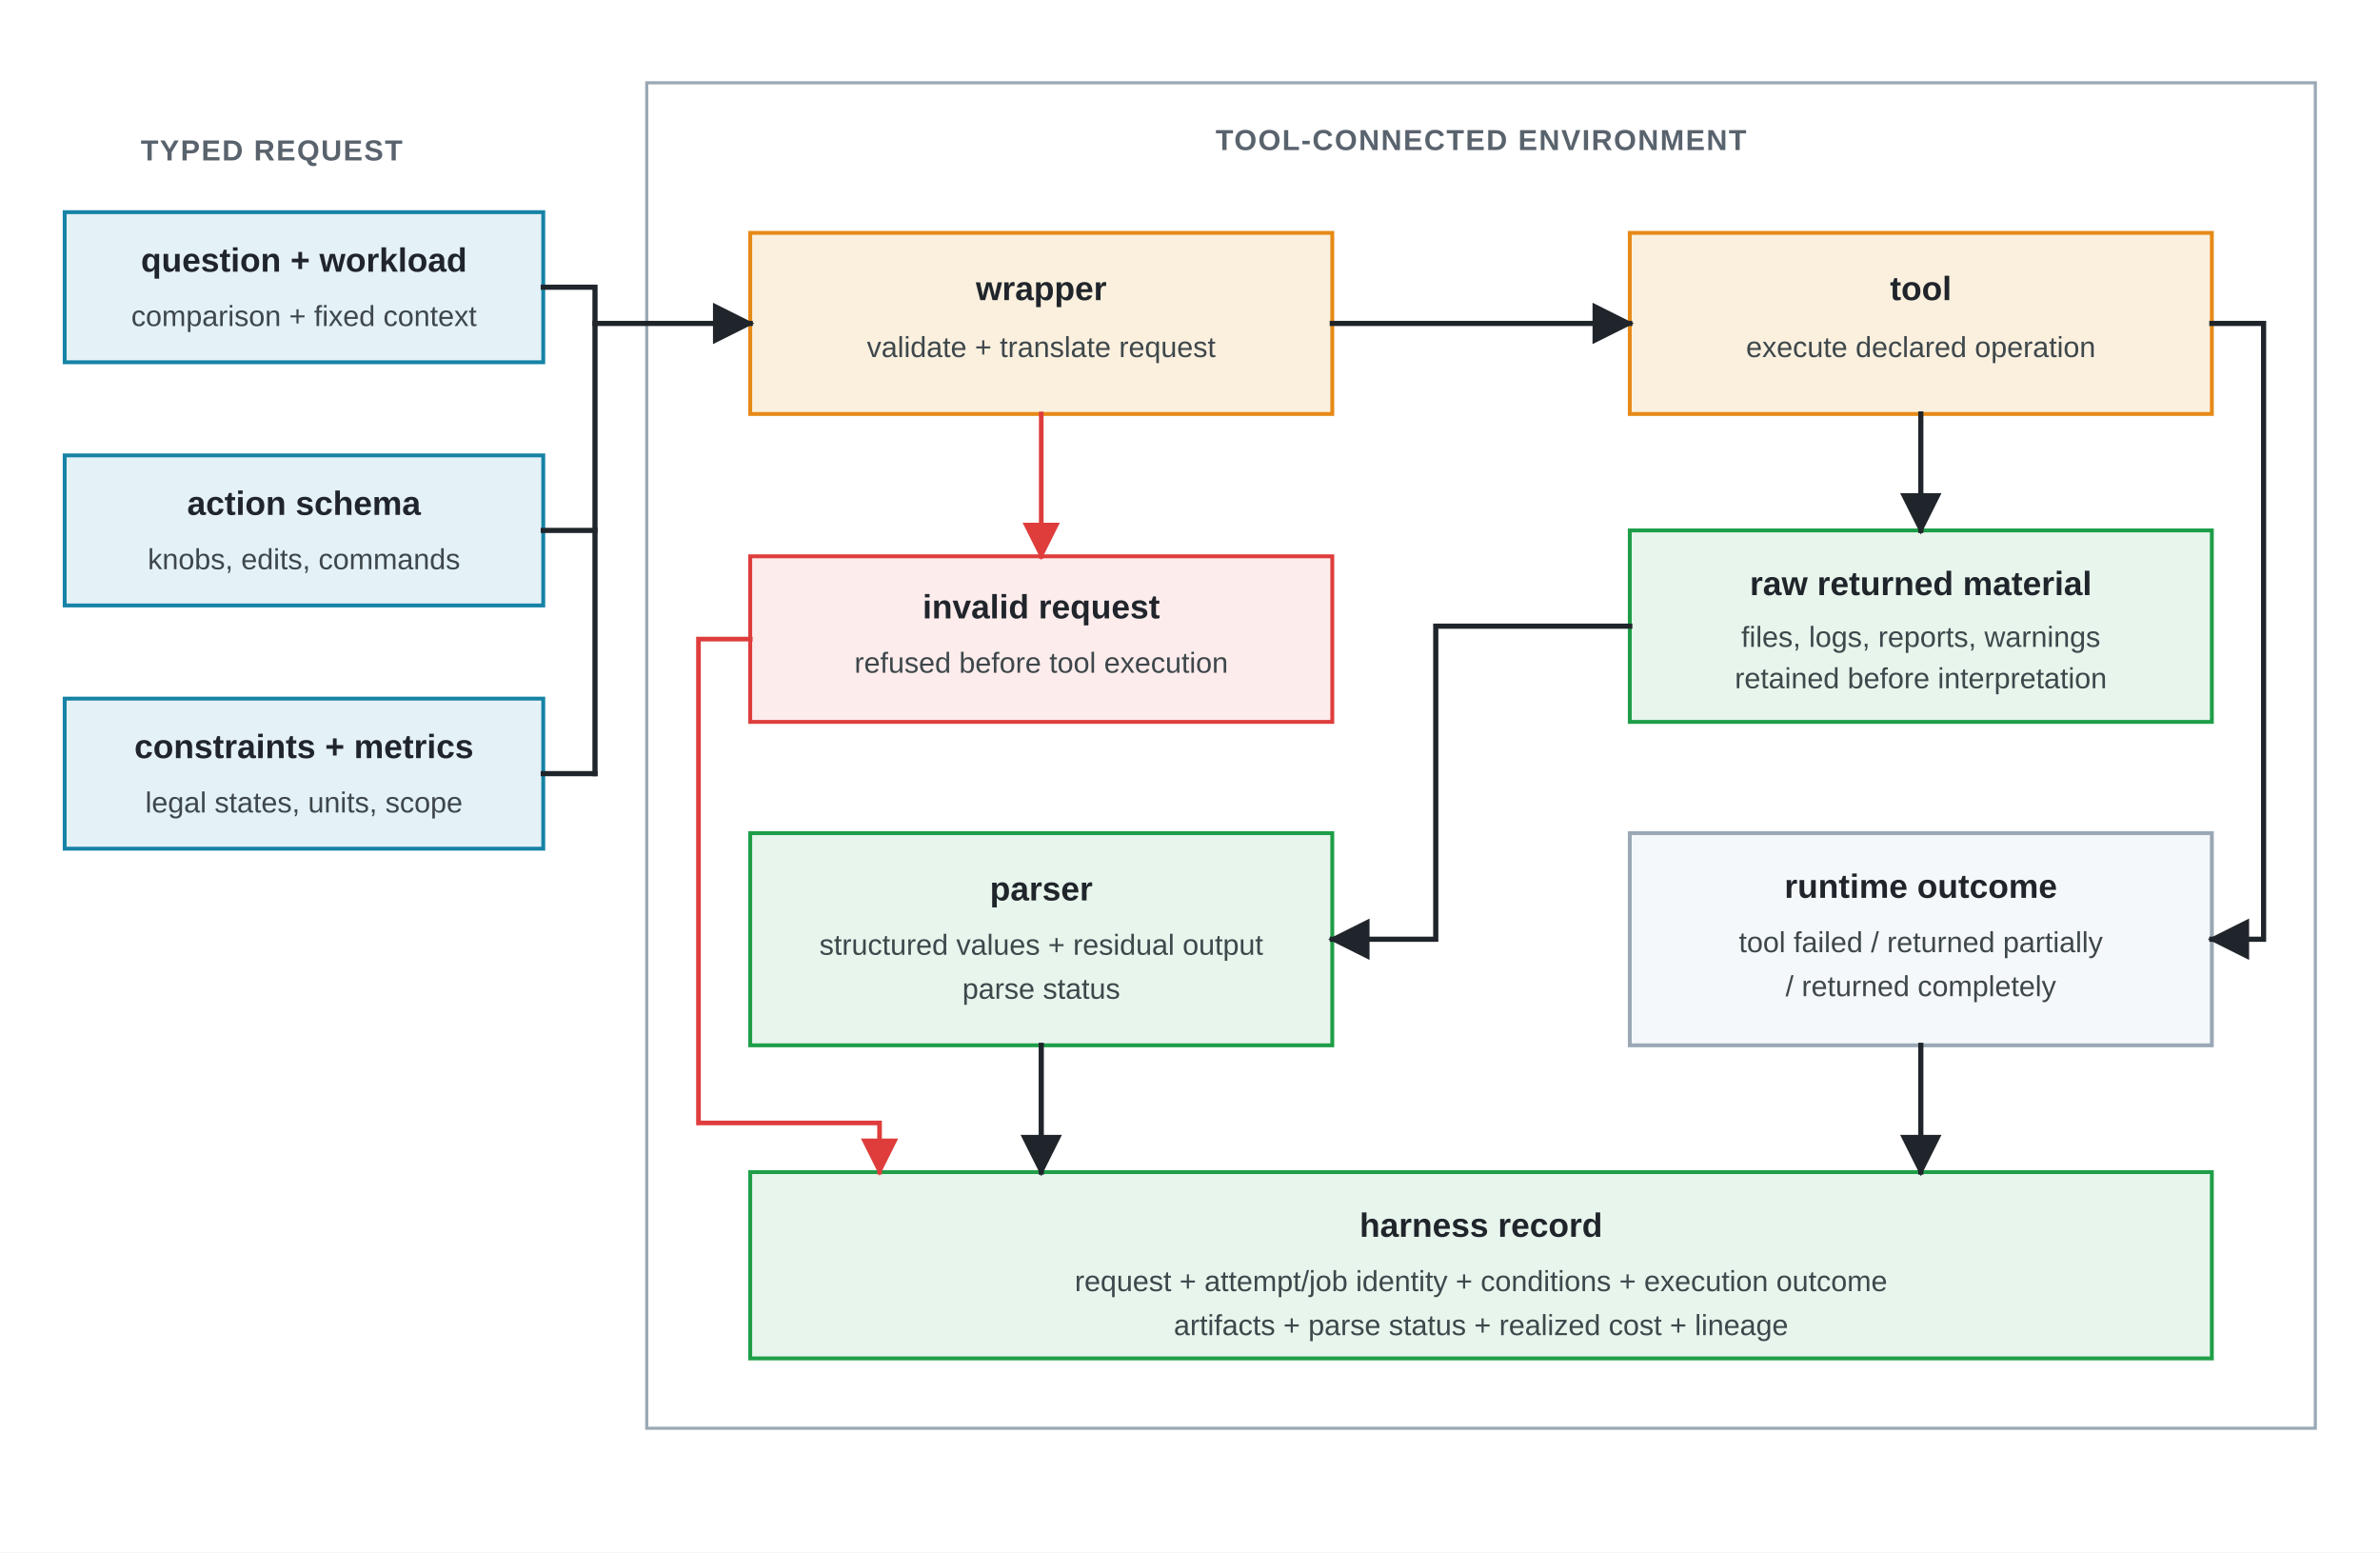
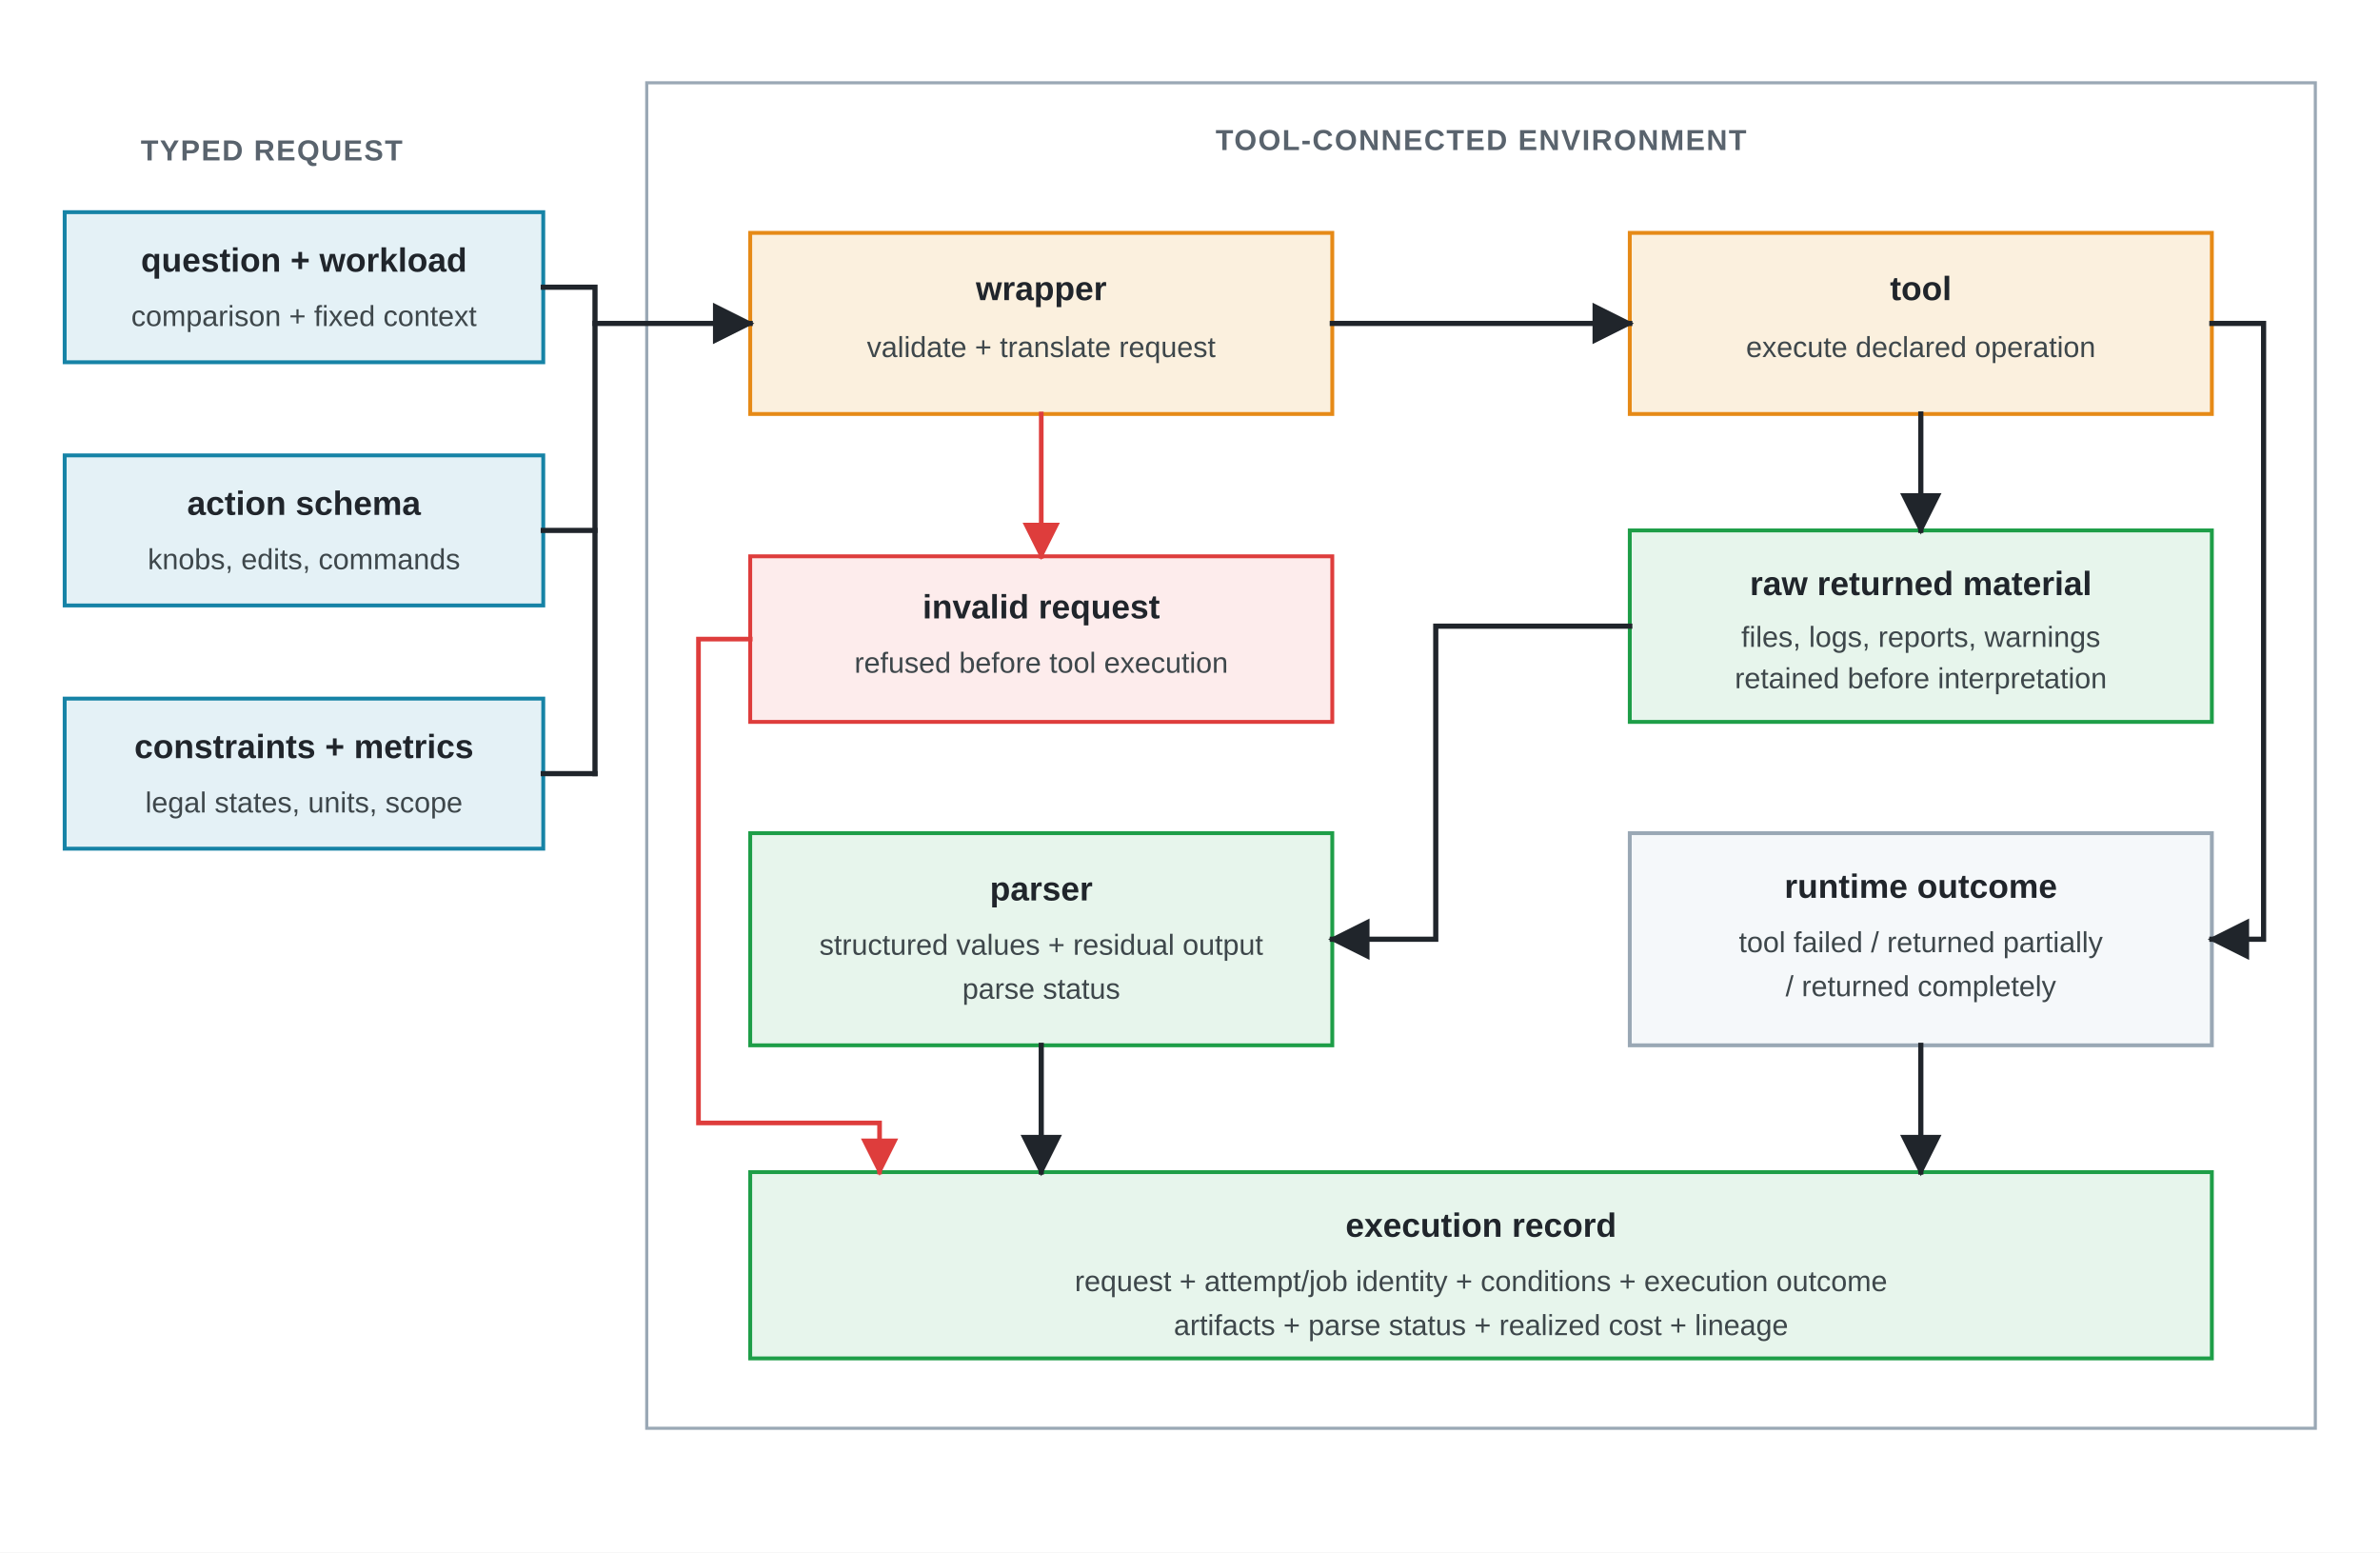
<svg xmlns="http://www.w3.org/2000/svg" viewBox="0 0 920 600" role="img" aria-labelledby="tool-interface-title tool-interface-desc">
  <defs>
    <marker id="arrow-dark" viewBox="0 0 10 10" refX="9" refY="5" markerWidth="8" markerHeight="8" orient="auto">
      <path d="M 0 0 L 10 5 L 0 10 z" fill="#20252B" />
    </marker>
    <marker id="arrow-red" viewBox="0 0 10 10" refX="9" refY="5" markerWidth="8" markerHeight="8" orient="auto">
      <path d="M 0 0 L 10 5 L 0 10 z" fill="#DE3D3C" />
    </marker>
    <style>
      .font { font-family: Arial, Helvetica, sans-serif; }
      .outer { fill: #FFFFFF; stroke: #9AA8B5; stroke-width: 1.2; }
      .input { fill: #E4F1F6; stroke: #1683A6; stroke-width: 1.5; }
      .work { fill: #FBF0DE; stroke: #E68A17; stroke-width: 1.5; }
      .return { fill: #E7F5EC; stroke: #1E9E48; stroke-width: 1.5; }
      .failure { fill: #FDECEC; stroke: #DE3D3C; stroke-width: 1.5; }
      .status { fill: #F5F8FA; stroke: #9AA8B5; stroke-width: 1.5; }
      .label { font-size: 13px; font-weight: 700; fill: #20252B; }
      .small { font-size: 11.2px; fill: #3E474B; }
      .group { font-size: 11.2px; font-weight: 700; fill: #59636D; letter-spacing: 0.55px; }
      .arrow { fill: none; stroke: #20252B; stroke-width: 2; stroke-linecap: square; stroke-linejoin: miter; marker-end: url(#arrow-dark); }
      .red-arrow { fill: none; stroke: #DE3D3C; stroke-width: 1.8; stroke-linecap: square; stroke-linejoin: miter; marker-end: url(#arrow-red); }
      .bus { fill: none; stroke: #20252B; stroke-width: 2; stroke-linecap: square; stroke-linejoin: miter; }
    </style>
  </defs>
  <rect width="920" height="600" fill="#FFFFFF" />
  <g class="font">
    <text class="group" x="105" y="62" text-anchor="middle">TYPED REQUEST</text>
    <rect class="input" x="25" y="82" width="185" height="58" />
    <text class="label" x="117.5" y="105" text-anchor="middle">question + workload</text>
    <text class="small" x="117.5" y="126" text-anchor="middle">comparison + fixed context</text>
    <rect class="input" x="25" y="176" width="185" height="58" />
    <text class="label" x="117.5" y="199" text-anchor="middle">action schema</text>
    <text class="small" x="117.5" y="220" text-anchor="middle">knobs, edits, commands</text>
    <rect class="input" x="25" y="270" width="185" height="58" />
    <text class="label" x="117.5" y="293" text-anchor="middle">constraints + metrics</text>
    <text class="small" x="117.5" y="314" text-anchor="middle">legal states, units, scope</text>
    <rect class="outer" x="250" y="32" width="645" height="520" />
    <text class="group" x="572.5" y="58" text-anchor="middle">TOOL-CONNECTED ENVIRONMENT</text>
    <rect class="work" x="290" y="90" width="225" height="70" />
    <text class="label" x="402.5" y="116" text-anchor="middle">wrapper</text>
    <text class="small" x="402.5" y="138" text-anchor="middle">validate + translate request</text>
    <rect class="work" x="630" y="90" width="225" height="70" />
    <text class="label" x="742.5" y="116" text-anchor="middle">tool</text>
    <text class="small" x="742.5" y="138" text-anchor="middle">execute declared operation</text>
    <rect class="failure" x="290" y="215" width="225" height="64" />
    <text class="label" x="402.5" y="239" text-anchor="middle">invalid request</text>
    <text class="small" x="402.5" y="260" text-anchor="middle">refused before tool execution</text>
    <rect class="return" x="630" y="205" width="225" height="74" />
    <text class="label" x="742.5" y="230" text-anchor="middle">raw returned material</text>
    <text class="small" x="742.5" y="250" text-anchor="middle">files, logs, reports, warnings</text>
    <text class="small" x="742.5" y="266" text-anchor="middle">retained before interpretation</text>
    <rect class="return" x="290" y="322" width="225" height="82" />
    <text class="label" x="402.5" y="348" text-anchor="middle">parser</text>
    <text class="small" x="402.5" y="369" text-anchor="middle">structured values + residual output</text>
    <text class="small" x="402.5" y="386" text-anchor="middle">parse status</text>
    <rect class="status" x="630" y="322" width="225" height="82" />
    <text class="label" x="742.5" y="347" text-anchor="middle">runtime outcome</text>
    <text class="small" x="742.5" y="368" text-anchor="middle">tool failed / returned partially</text>
    <text class="small" x="742.5" y="385" text-anchor="middle">/ returned completely</text>
    <rect class="return" x="290" y="453" width="565" height="72" />
-     <text class="label" x="572.5" y="478" text-anchor="middle">harness record</text>
+     <text class="label" x="572.5" y="478" text-anchor="middle">execution record</text>
    <text class="small" x="572.5" y="499" text-anchor="middle">request + attempt/job identity + conditions + execution outcome</text>
    <text class="small" x="572.5" y="516" text-anchor="middle">artifacts + parse status + realized cost + lineage</text>
    <path class="bus" d="M 210 111 H 230 V 299" />
    <path class="bus" d="M 210 205 H 230" />
    <path class="bus" d="M 210 299 H 230" />
    <path class="arrow" d="M 230 125 H 290" />
    <path class="arrow" d="M 515 125 H 630" />
    <path class="red-arrow" d="M 402.5 160 V 215" />
    <path class="red-arrow" d="M 290 247 H 270 V 434 H 340 V 453" />
    <path class="arrow" d="M 742.5 160 V 205" />
    <path class="arrow" d="M 630 242 H 555 V 363 H 515" />
    <path class="arrow" d="M 855 125 H 875 V 363 H 855" />
    <path class="arrow" d="M 402.5 404 V 453" />
    <path class="arrow" d="M 742.5 404 V 453" />
  </g>
</svg>
